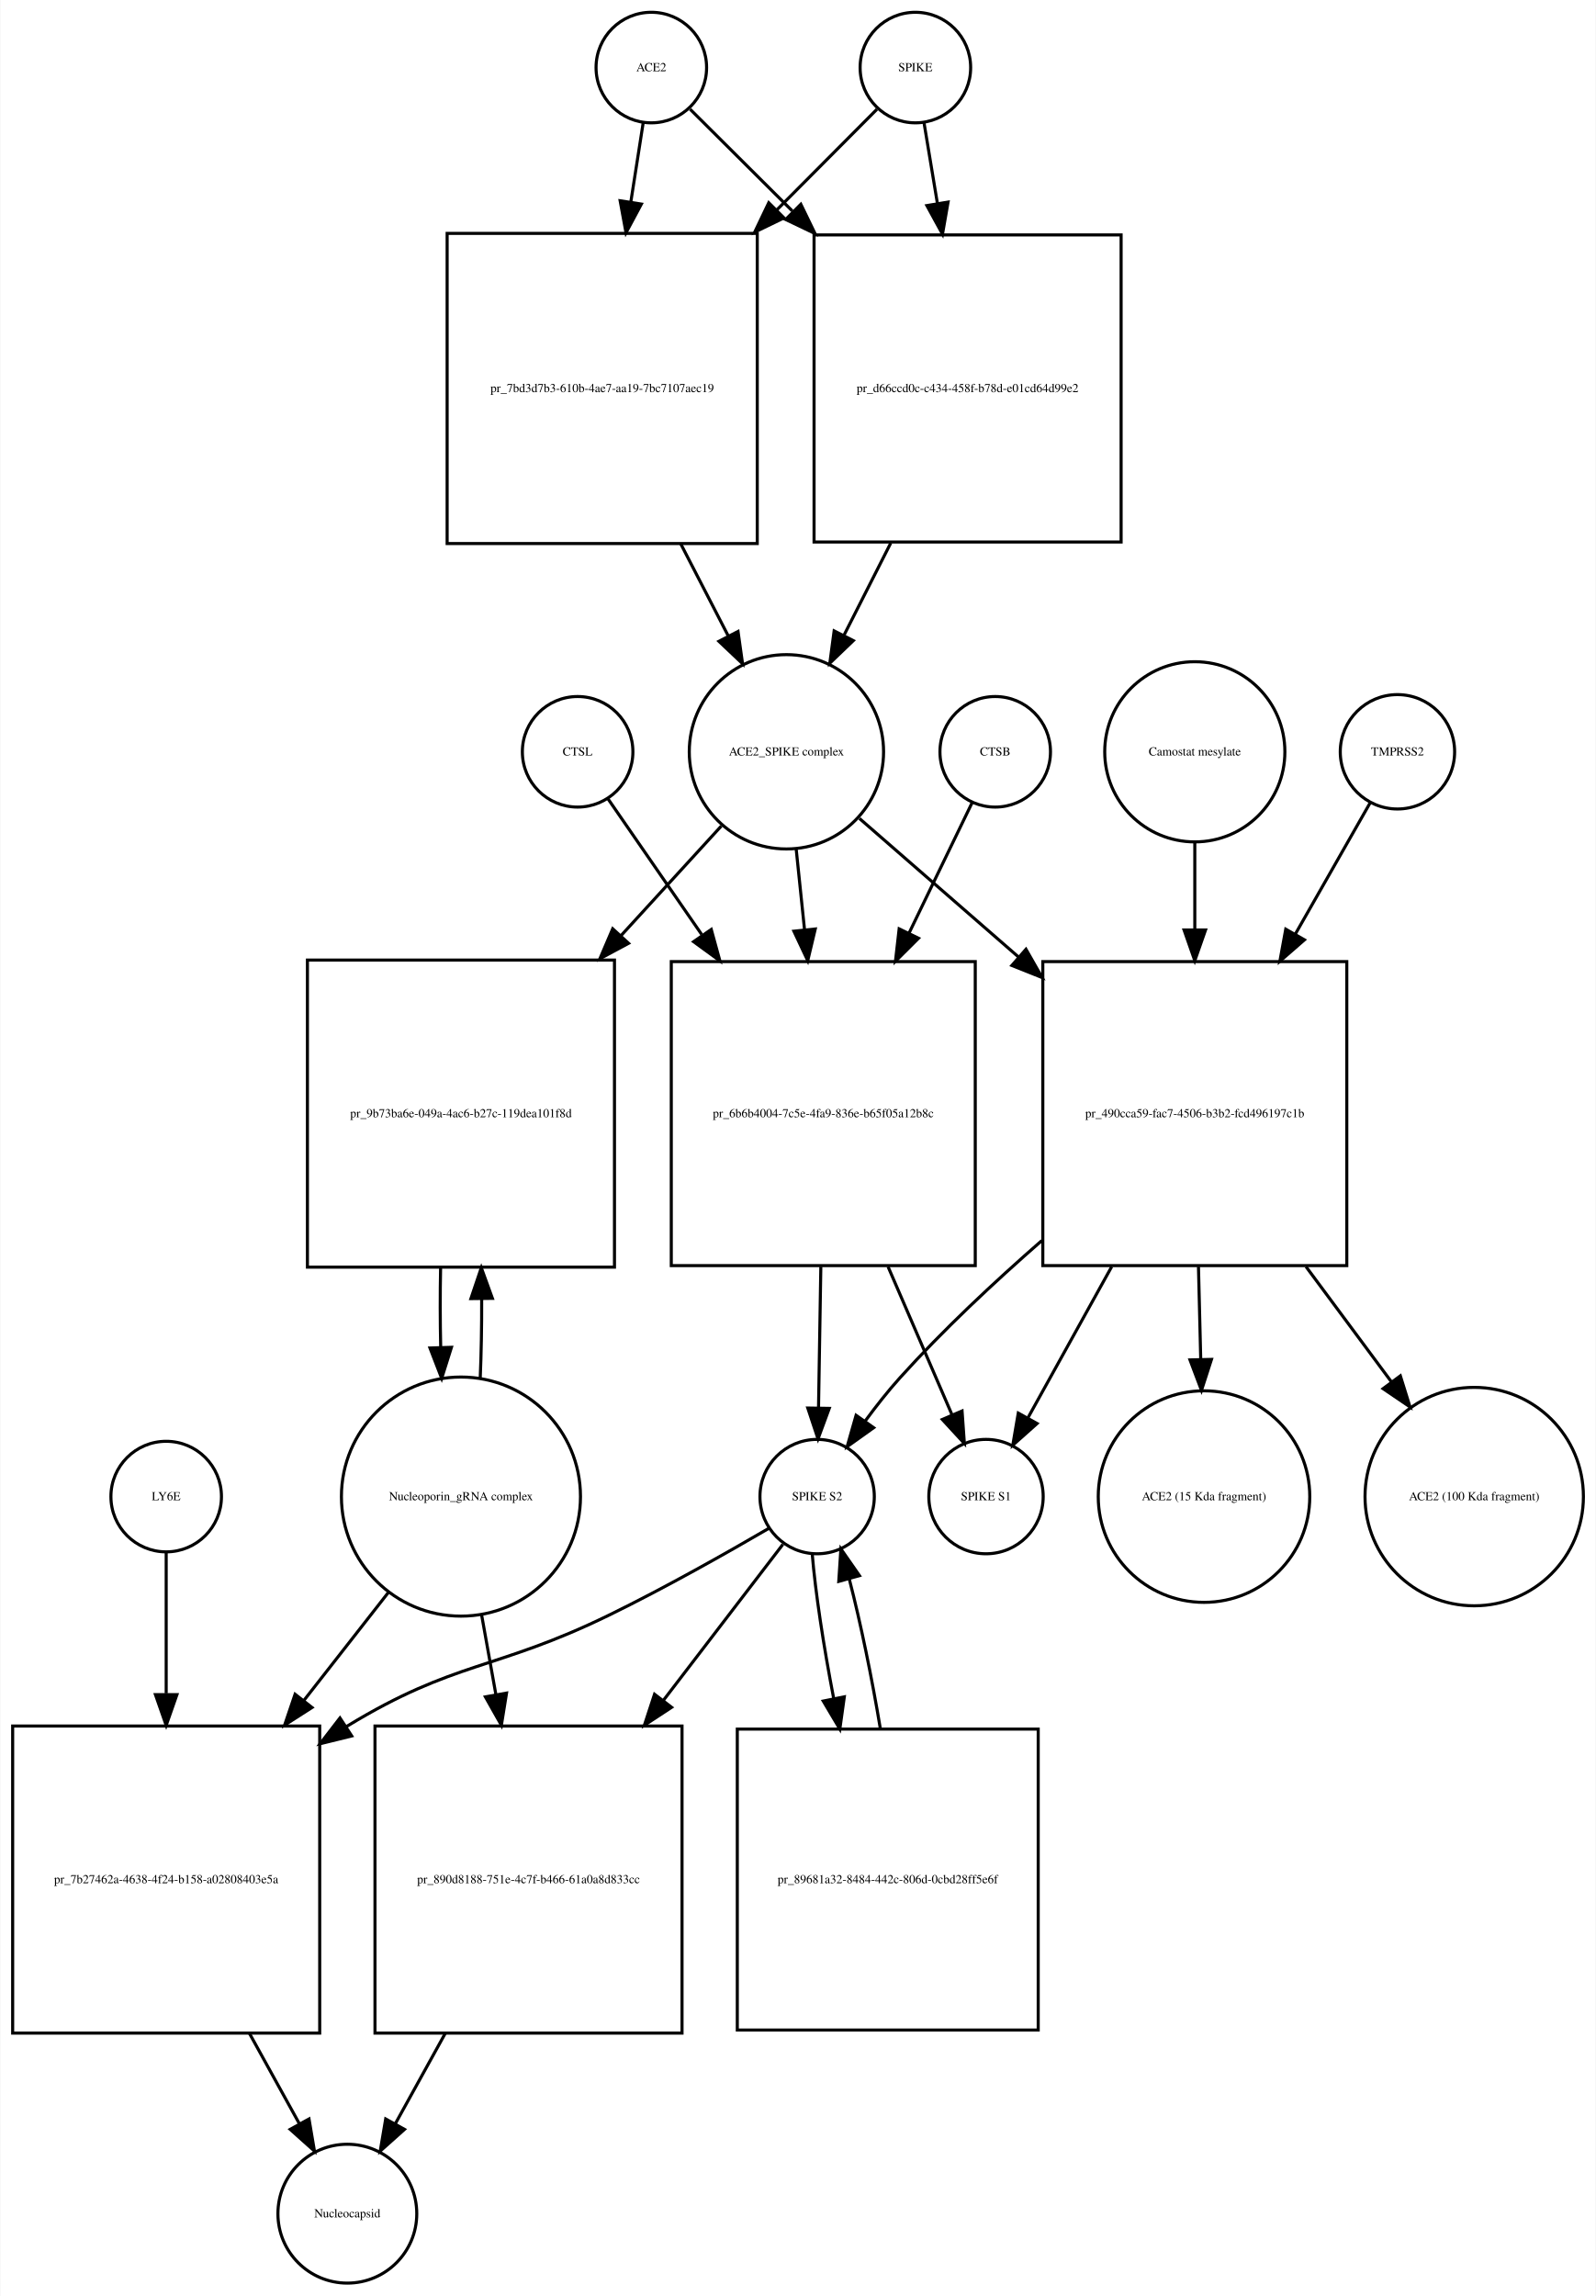
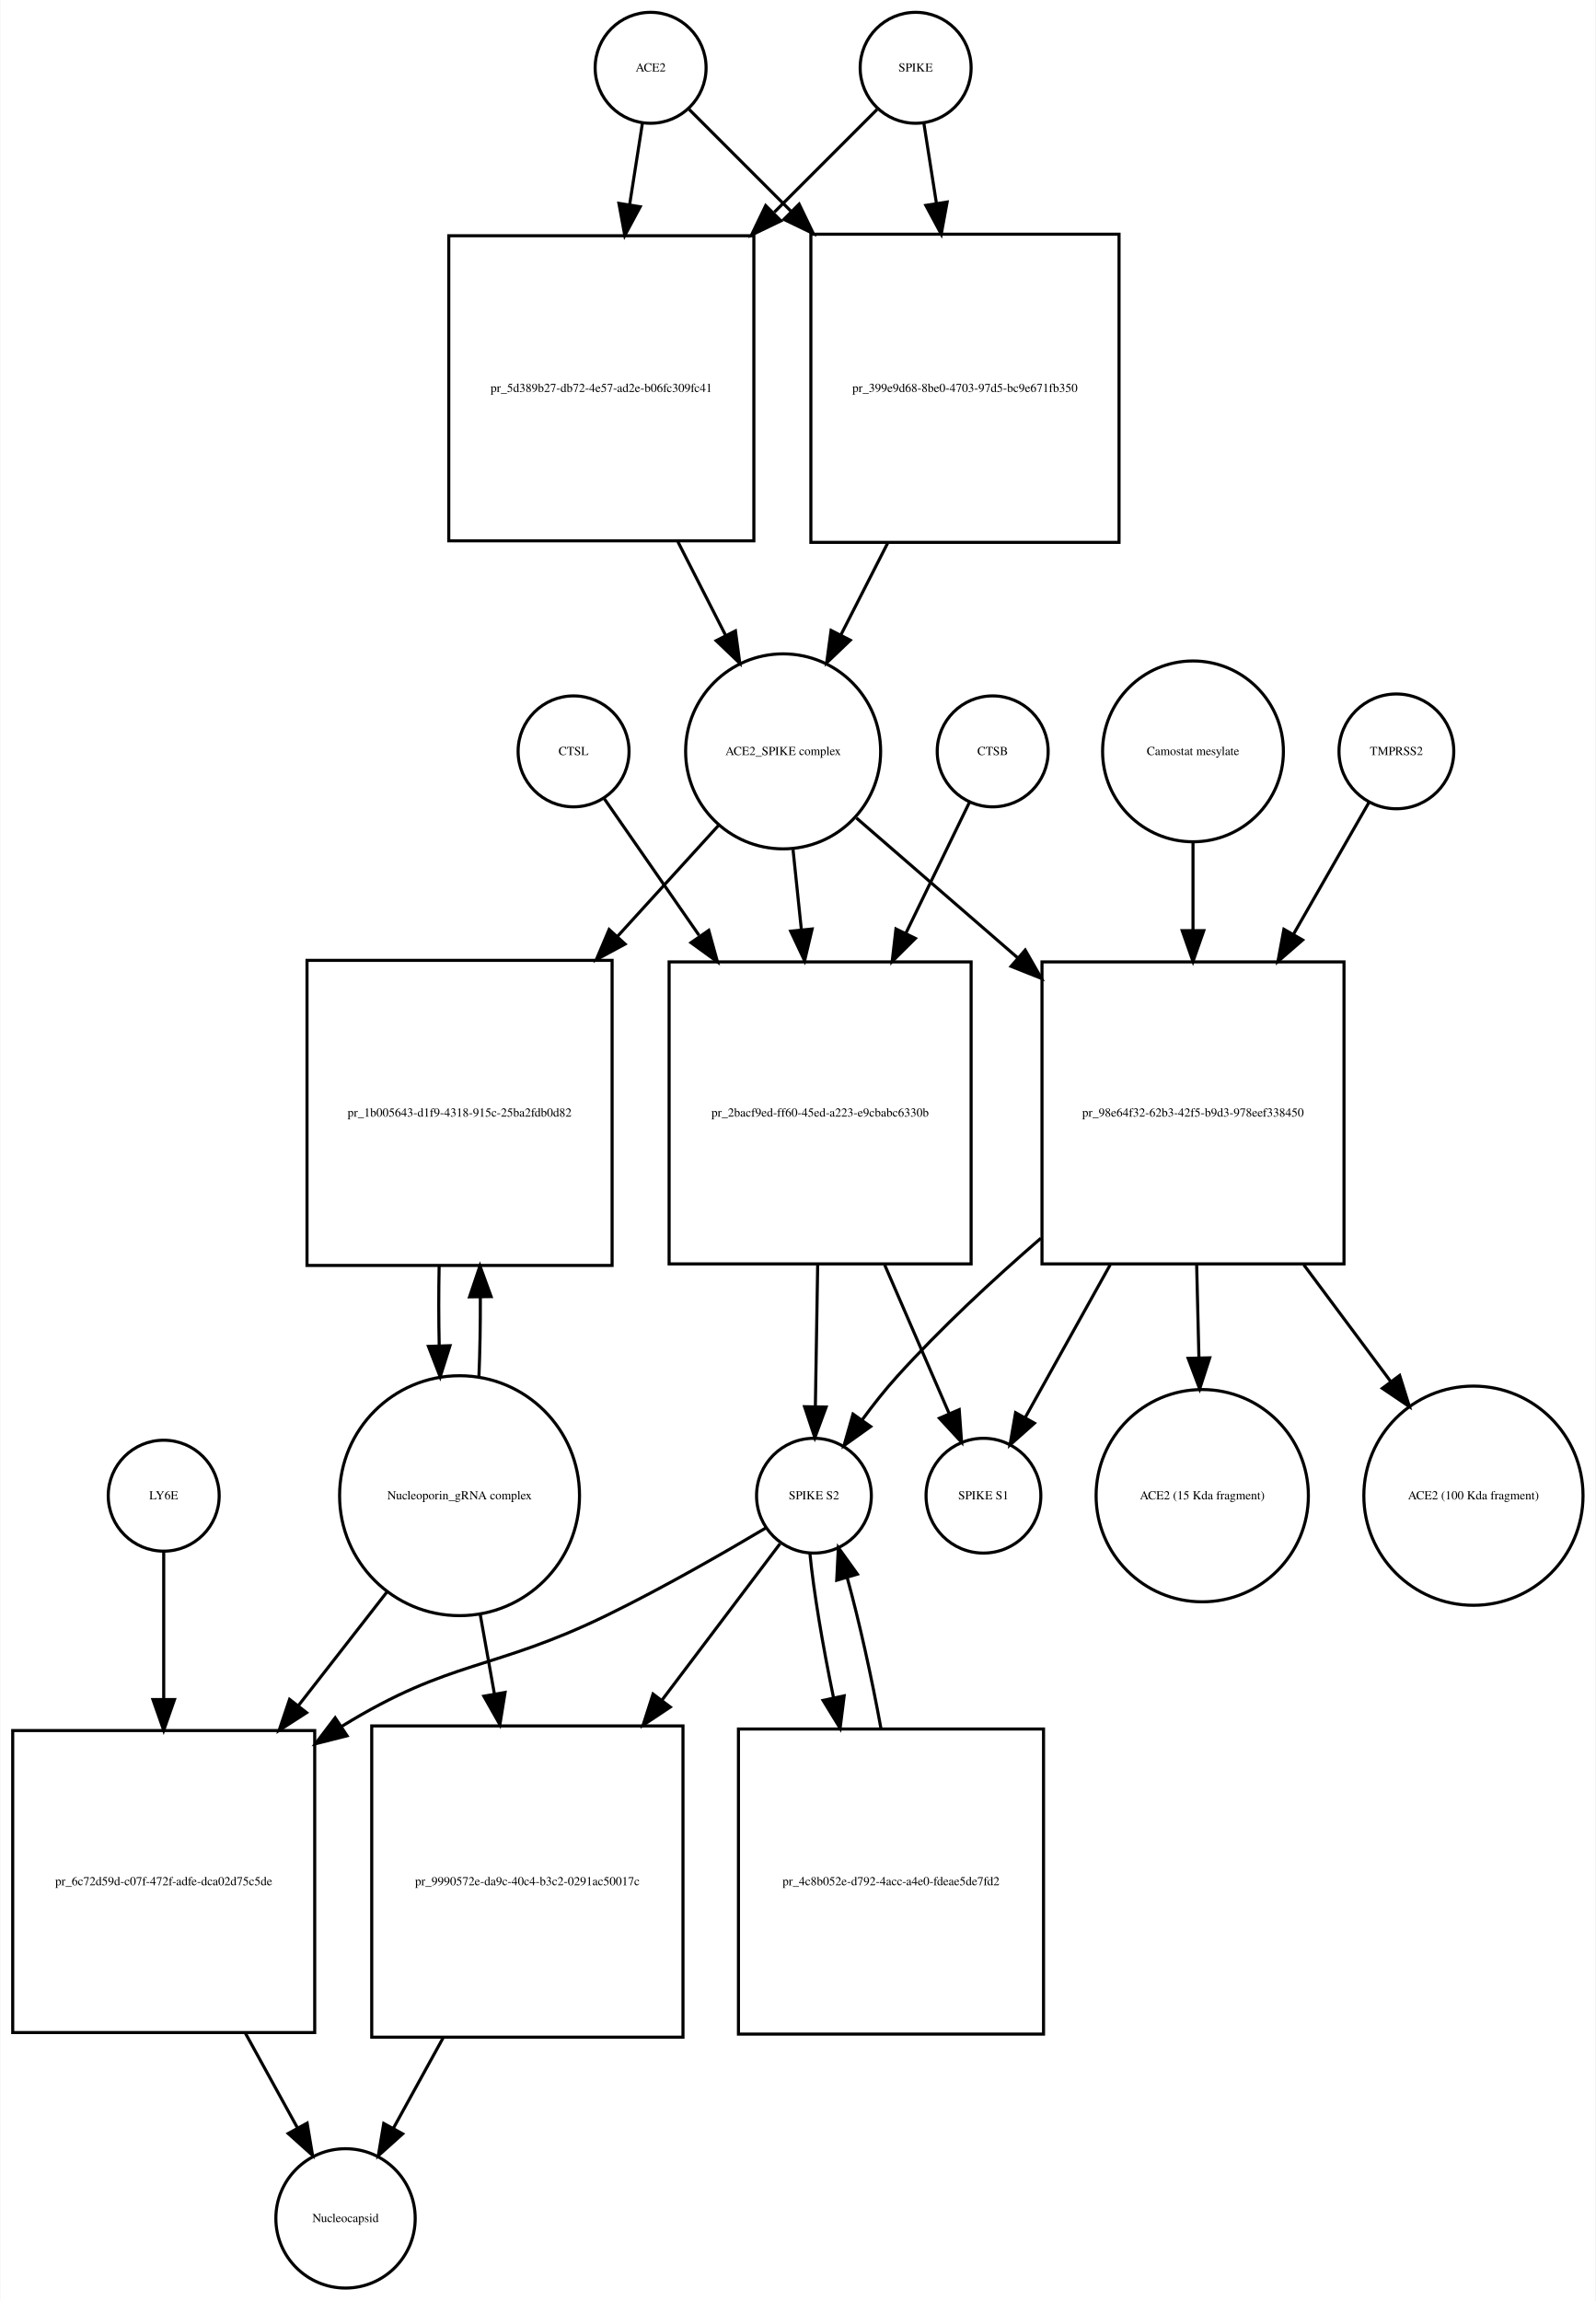
- <svg xmlns="http://www.w3.org/2000/svg" width="520pt" height="748pt" viewBox="0.00 0.00 519.53 747.68">
-   <g id="graph0" class="graph" transform="scale(1 1) rotate(0) translate(4 743.676)">
-     <polygon fill="white" stroke="none" points="-4,4 -4,-743.676 515.532,-743.676 515.532,4 -4,4" />
+ <svg xmlns="http://www.w3.org/2000/svg" width="518pt" height="747pt" viewBox="0.00 0.00 517.53 746.68">
+   <g id="graph0" class="graph" transform="scale(1 1) rotate(0) translate(4 742.676)">
+     <polygon fill="white" stroke="none" points="-4,4 -4,-742.676 513.532,-742.676 513.532,4 -4,4" />
    <g id="node1" class="node">
-       <ellipse fill="none" stroke="black" cx="208" cy="-721.676" rx="18" ry="18" />
-       <text text-anchor="middle" x="208" y="-720.476" font-family="Times,serif" font-size="4.00">ACE2</text>
+       <ellipse fill="none" stroke="black" cx="207" cy="-720.676" rx="18" ry="18" />
+       <text text-anchor="middle" x="207" y="-719.476" font-family="Times,serif" font-size="4.00">ACE2</text>
    </g>
    <g id="node2" class="node">
-       <polygon fill="none" stroke="black" points="242.5,-667.676 141.5,-667.676 141.5,-566.676 242.5,-566.676 242.5,-667.676" />
-       <text text-anchor="middle" x="192" y="-615.976" font-family="Times,serif" font-size="4.00">pr_7bd3d7b3-610b-4ae7-aa19-7bc7107aec19</text>
+       <polygon fill="none" stroke="black" points="240.5,-666.176 141.5,-666.176 141.5,-567.176 240.5,-567.176 240.5,-666.176" />
+       <text text-anchor="middle" x="191" y="-615.476" font-family="Times,serif" font-size="4.00">pr_5d389b27-db72-4e57-ad2e-b06fc309fc41</text>
    </g>
    <g id="edge1" class="edge">
-       <path fill="none" stroke="black" d="M205.358,-703.75C204.212,-696.407 202.794,-687.324 201.314,-677.846" />
-       <polygon fill="black" stroke="black" points="204.76,-677.223 199.759,-667.883 197.843,-678.303 204.76,-677.223" />
+       <path fill="none" stroke="black" d="M204.358,-702.833C203.185,-695.358 201.729,-686.071 200.212,-676.404" />
+       <polygon fill="black" stroke="black" points="203.627,-675.59 198.62,-666.254 196.712,-676.675 203.627,-675.59" />
    </g>
    <g id="node17" class="node">
-       <polygon fill="none" stroke="black" points="361,-667.176 261,-667.176 261,-567.176 361,-567.176 361,-667.176" />
-       <text text-anchor="middle" x="311" y="-615.976" font-family="Times,serif" font-size="4.00">pr_d66ccd0c-c434-458f-b78d-e01cd64d99e2</text>
+       <polygon fill="none" stroke="black" points="359,-666.676 259,-666.676 259,-566.676 359,-566.676 359,-666.676" />
+       <text text-anchor="middle" x="309" y="-615.476" font-family="Times,serif" font-size="4.00">pr_399e9d68-8be0-4703-97d5-bc9e671fb350</text>
    </g>
    <g id="edge2" class="edge">
-       <path fill="none" stroke="black" d="M220.63,-708.108C229.252,-699.528 241.348,-687.49 253.894,-675.005" />
-       <polygon fill="black" stroke="black" points="256.691,-677.16 261.31,-667.625 251.753,-672.198 256.691,-677.16" />
+       <path fill="none" stroke="black" d="M219.507,-707.169C228.045,-698.631 240.025,-686.651 252.449,-674.227" />
+       <polygon fill="black" stroke="black" points="255.196,-676.43 259.793,-666.884 250.247,-671.48 255.196,-676.43" />
    </g>
    <g id="node3" class="node">
-       <ellipse fill="none" stroke="black" cx="252" cy="-498.856" rx="31.641" ry="31.641" />
-       <text text-anchor="middle" x="252" y="-497.656" font-family="Times,serif" font-size="4.00">ACE2_SPIKE complex</text>
+       <ellipse fill="none" stroke="black" cx="250" cy="-498.856" rx="31.641" ry="31.641" />
+       <text text-anchor="middle" x="250" y="-497.656" font-family="Times,serif" font-size="4.00">ACE2_SPIKE complex</text>
    </g>
    <g id="edge3" class="edge">
-       <path fill="none" stroke="black" d="M217.619,-566.509C222.779,-556.505 228.116,-546.16 233.001,-536.689" />
-       <polygon fill="black" stroke="black" points="236.238,-538.048 237.712,-527.556 230.017,-534.839 236.238,-538.048" />
+       <path fill="none" stroke="black" d="M215.85,-566.894C221.053,-556.681 226.454,-546.079 231.383,-536.403" />
+       <polygon fill="black" stroke="black" points="234.522,-537.951 235.942,-527.452 228.285,-534.774 234.522,-537.951" />
    </g>
    <g id="node6" class="node">
-       <polygon fill="none" stroke="black" points="196,-431.037 96,-431.037 96,-331.037 196,-331.037 196,-431.037" />
-       <text text-anchor="middle" x="146" y="-379.837" font-family="Times,serif" font-size="4.00">pr_9b73ba6e-049a-4ac6-b27c-119dea101f8d</text>
+       <polygon fill="none" stroke="black" points="194.5,-431.037 95.5,-431.037 95.5,-332.037 194.5,-332.037 194.5,-431.037" />
+       <text text-anchor="middle" x="145" y="-380.337" font-family="Times,serif" font-size="4.00">pr_1b005643-d1f9-4318-915c-25ba2fdb0d82</text>
    </g>
    <g id="edge4" class="edge">
-       <path fill="none" stroke="black" d="M230.804,-474.697C221.309,-464.322 209.653,-451.587 198.057,-438.917" />
-       <polygon fill="black" stroke="black" points="200.587,-436.497 191.254,-431.483 195.423,-441.223 200.587,-436.497" />
+       <path fill="none" stroke="black" d="M229.004,-474.797C219.499,-464.357 207.807,-451.516 196.2,-438.768" />
+       <polygon fill="black" stroke="black" points="198.713,-436.33 189.393,-431.292 193.537,-441.043 198.713,-436.33" />
    </g>
    <g id="node7" class="node">
-       <polygon fill="none" stroke="black" points="313.5,-430.537 214.5,-430.537 214.5,-331.537 313.5,-331.537 313.5,-430.537" />
-       <text text-anchor="middle" x="264" y="-379.837" font-family="Times,serif" font-size="4.00">pr_6b6b4004-7c5e-4fa9-836e-b65f05a12b8c</text>
+       <polygon fill="none" stroke="black" points="311,-430.537 213,-430.537 213,-332.537 311,-332.537 311,-430.537" />
+       <text text-anchor="middle" x="262" y="-380.337" font-family="Times,serif" font-size="4.00">pr_2bacf9ed-ff60-45ed-a223-e9cbabc6330b</text>
    </g>
    <g id="edge5" class="edge">
-       <path fill="none" stroke="black" d="M255.184,-467.123C256.022,-459.04 256.954,-450.044 257.889,-441.013" />
-       <polygon fill="black" stroke="black" points="261.393,-441.157 258.943,-430.849 254.431,-440.435 261.393,-441.157" />
+       <path fill="none" stroke="black" d="M253.216,-466.953C254.053,-458.906 254.983,-449.966 255.916,-441" />
+       <polygon fill="black" stroke="black" points="259.412,-441.221 256.966,-430.913 252.45,-440.497 259.412,-441.221" />
    </g>
    <g id="node12" class="node">
-       <polygon fill="none" stroke="black" points="434.5,-430.537 335.5,-430.537 335.5,-331.537 434.5,-331.537 434.5,-430.537" />
-       <text text-anchor="middle" x="385" y="-379.837" font-family="Times,serif" font-size="4.00">pr_490cca59-fac7-4506-b3b2-fcd496197c1b</text>
+       <polygon fill="none" stroke="black" points="432,-430.537 334,-430.537 334,-332.537 432,-332.537 432,-430.537" />
+       <text text-anchor="middle" x="383" y="-380.337" font-family="Times,serif" font-size="4.00">pr_98e64f32-62b3-42f5-b9d3-978eef338450</text>
    </g>
    <g id="edge6" class="edge">
-       <path fill="none" stroke="black" d="M275.778,-477.15C290.226,-464.568 309.341,-447.922 327.536,-432.078" />
-       <polygon fill="black" stroke="black" points="330.019,-434.557 335.261,-425.35 325.422,-429.278 330.019,-434.557" />
+       <path fill="none" stroke="black" d="M273.778,-477.24C288.357,-464.598 307.687,-447.838 326.03,-431.933" />
+       <polygon fill="black" stroke="black" points="328.551,-434.38 333.814,-425.184 323.965,-429.091 328.551,-434.38" />
    </g>
    <g id="node4" class="node">
-       <ellipse fill="none" stroke="black" cx="294" cy="-721.676" rx="18" ry="18" />
-       <text text-anchor="middle" x="294" y="-720.476" font-family="Times,serif" font-size="4.00">SPIKE</text>
+       <ellipse fill="none" stroke="black" cx="293" cy="-720.676" rx="18" ry="18" />
+       <text text-anchor="middle" x="293" y="-719.476" font-family="Times,serif" font-size="4.00">SPIKE</text>
    </g>
    <g id="edge7" class="edge">
-       <path fill="none" stroke="black" d="M281.493,-708.108C273.044,-699.617 261.224,-687.74 248.939,-675.395" />
-       <polygon fill="black" stroke="black" points="251.209,-672.713 241.674,-668.094 246.247,-677.651 251.209,-672.713" />
+       <path fill="none" stroke="black" d="M280.493,-707.169C271.866,-698.542 259.725,-686.402 247.163,-673.839" />
+       <polygon fill="black" stroke="black" points="249.287,-671.013 239.741,-666.417 244.337,-675.963 249.287,-671.013" />
    </g>
    <g id="edge8" class="edge">
-       <path fill="none" stroke="black" d="M296.807,-703.75C298.039,-696.323 299.566,-687.115 301.158,-677.519" />
-       <polygon fill="black" stroke="black" points="304.646,-677.875 302.83,-667.437 297.741,-676.73 304.646,-677.875" />
+       <path fill="none" stroke="black" d="M295.642,-702.833C296.801,-695.442 298.239,-686.279 299.737,-676.73" />
+       <polygon fill="black" stroke="black" points="303.218,-677.119 301.31,-666.697 296.303,-676.034 303.218,-677.119" />
    </g>
    <g id="node5" class="node">
-       <ellipse fill="none" stroke="black" cx="146" cy="-256.322" rx="38.929" ry="38.929" />
-       <text text-anchor="middle" x="146" y="-255.122" font-family="Times,serif" font-size="4.00">Nucleoporin_gRNA complex </text>
+       <ellipse fill="none" stroke="black" cx="145" cy="-257.322" rx="38.929" ry="38.929" />
+       <text text-anchor="middle" x="145" y="-256.122" font-family="Times,serif" font-size="4.00">Nucleoporin_gRNA complex </text>
    </g>
    <g id="edge9" class="edge">
-       <path fill="none" stroke="black" d="M152.274,-294.823C152.616,-302.986 152.774,-311.816 152.747,-320.594" />
-       <polygon fill="black" stroke="black" points="149.245,-320.792 152.631,-330.831 156.244,-320.872 149.245,-320.792" />
+       <path fill="none" stroke="black" d="M151.283,-295.886C151.623,-304.056 151.777,-312.888 151.746,-321.659" />
+       <polygon fill="black" stroke="black" points="148.244,-321.842 151.624,-331.883 155.243,-321.926 148.244,-321.842" />
    </g>
    <g id="node18" class="node">
-       <polygon fill="none" stroke="black" points="100,-181.608 0,-181.608 0,-81.608 100,-81.608 100,-181.608" />
-       <text text-anchor="middle" x="50" y="-130.408" font-family="Times,serif" font-size="4.00">pr_7b27462a-4638-4f24-b158-a02808403e5a</text>
+       <polygon fill="none" stroke="black" points="98,-181.108 7.10543e-15,-181.108 7.10543e-15,-83.108 98,-83.108 98,-181.108" />
+       <text text-anchor="middle" x="49" y="-130.908" font-family="Times,serif" font-size="4.00">pr_6c72d59d-c07f-472f-adfe-dca02d75c5de</text>
    </g>
    <g id="edge10" class="edge">
-       <path fill="none" stroke="black" d="M122.516,-225.303C114.137,-214.593 104.397,-202.142 94.825,-189.907" />
-       <polygon fill="black" stroke="black" points="97.494,-187.638 88.576,-181.919 91.981,-191.951 97.494,-187.638" />
+       <path fill="none" stroke="black" d="M121.516,-226.181C112.782,-214.971 102.567,-201.861 92.608,-189.078" />
+       <polygon fill="black" stroke="black" points="95.361,-186.918 86.454,-181.18 89.84,-191.22 95.361,-186.918" />
    </g>
    <g id="node22" class="node">
-       <polygon fill="none" stroke="black" points="218,-181.608 118,-181.608 118,-81.608 218,-81.608 218,-181.608" />
-       <text text-anchor="middle" x="168" y="-130.408" font-family="Times,serif" font-size="4.00">pr_890d8188-751e-4c7f-b466-61a0a8d833cc</text>
+       <polygon fill="none" stroke="black" points="217.5,-182.608 116.5,-182.608 116.5,-81.608 217.5,-81.608 217.5,-182.608" />
+       <text text-anchor="middle" x="167" y="-130.908" font-family="Times,serif" font-size="4.00">pr_9990572e-da9c-40c4-b3c2-0291ac50017c</text>
    </g>
    <g id="edge11" class="edge">
-       <path fill="none" stroke="black" d="M152.66,-218.171C154.149,-209.868 155.764,-200.861 157.368,-191.912" />
-       <polygon fill="black" stroke="black" points="160.848,-192.334 159.168,-181.873 153.958,-191.099 160.848,-192.334" />
+       <path fill="none" stroke="black" d="M151.66,-219.02C153.131,-210.786 154.724,-201.862 156.309,-192.986" />
+       <polygon fill="black" stroke="black" points="159.775,-193.484 158.087,-183.024 152.884,-192.254 159.775,-193.484" />
    </g>
    <g id="edge12" class="edge">
-       <path fill="none" stroke="black" d="M139.369,-330.831C139.2,-322.298 139.211,-313.439 139.403,-304.949" />
-       <polygon fill="black" stroke="black" points="142.905,-304.93 139.726,-294.823 135.908,-304.706 142.905,-304.93" />
+       <path fill="none" stroke="black" d="M138.376,-331.883C138.201,-323.365 138.208,-314.509 138.397,-306.017" />
+       <polygon fill="black" stroke="black" points="141.899,-305.992 138.717,-295.886 134.903,-305.771 141.899,-305.992" />
    </g>
    <g id="node8" class="node">
-       <ellipse fill="none" stroke="black" cx="262" cy="-256.322" rx="18.623" ry="18.623" />
-       <text text-anchor="middle" x="262" y="-255.122" font-family="Times,serif" font-size="4.00">SPIKE S2</text>
+       <ellipse fill="none" stroke="black" cx="260" cy="-257.322" rx="18.623" ry="18.623" />
+       <text text-anchor="middle" x="260" y="-256.122" font-family="Times,serif" font-size="4.00">SPIKE S2</text>
    </g>
    <g id="edge13" class="edge">
-       <path fill="none" stroke="black" d="M263.204,-331.184C262.949,-315.573 262.677,-298.835 262.455,-285.246" />
-       <polygon fill="black" stroke="black" points="265.952,-285.046 262.29,-275.105 258.953,-285.16 265.952,-285.046" />
+       <path fill="none" stroke="black" d="M261.21,-332.234C260.955,-316.651 260.68,-299.904 260.458,-286.298" />
+       <polygon fill="black" stroke="black" points="263.955,-286.084 260.292,-276.143 256.956,-286.198 263.955,-286.084" />
    </g>
    <g id="node11" class="node">
-       <ellipse fill="none" stroke="black" cx="317" cy="-256.322" rx="18.623" ry="18.623" />
-       <text text-anchor="middle" x="317" y="-255.122" font-family="Times,serif" font-size="4.00">SPIKE S1</text>
+       <ellipse fill="none" stroke="black" cx="315" cy="-257.322" rx="18.623" ry="18.623" />
+       <text text-anchor="middle" x="315" y="-256.122" font-family="Times,serif" font-size="4.00">SPIKE S1</text>
    </g>
    <g id="edge14" class="edge">
-       <path fill="none" stroke="black" d="M285.099,-331.184C292.207,-314.726 299.857,-297.015 305.883,-283.062" />
-       <polygon fill="black" stroke="black" points="309.201,-284.207 309.953,-273.639 302.775,-281.431 309.201,-284.207" />
+       <path fill="none" stroke="black" d="M282.947,-332.234C290.072,-315.805 297.757,-298.084 303.816,-284.112" />
+       <polygon fill="black" stroke="black" points="307.141,-285.241 307.909,-274.674 300.719,-282.456 307.141,-285.241" />
    </g>
    <g id="edge15" class="edge">
-       <path fill="none" stroke="black" d="M246.313,-246.001C232.69,-238.056 212.324,-226.539 194,-217.608 157.121,-199.634 144.043,-202.942 109,-181.608 108.908,-181.552 108.815,-181.496 108.723,-181.439" />
-       <polygon fill="black" stroke="black" points="110.424,-178.37 100.137,-175.836 106.598,-184.232 110.424,-178.37" />
+       <path fill="none" stroke="black" d="M244.571,-246.96C231.165,-238.989 211.109,-227.458 193,-218.608 155.772,-200.415 142.293,-204.318 107,-182.608 106.908,-182.552 106.817,-182.496 106.725,-182.439" />
+       <polygon fill="black" stroke="black" points="108.498,-179.415 98.228,-176.813 104.634,-185.252 108.498,-179.415" />
    </g>
    <g id="node21" class="node">
-       <polygon fill="none" stroke="black" points="334,-180.608 236,-180.608 236,-82.608 334,-82.608 334,-180.608" />
-       <text text-anchor="middle" x="285" y="-130.408" font-family="Times,serif" font-size="4.00">pr_89681a32-8484-442c-806d-0cbd28ff5e6f</text>
+       <polygon fill="none" stroke="black" points="334.5,-181.608 235.5,-181.608 235.5,-82.608 334.5,-82.608 334.5,-181.608" />
+       <text text-anchor="middle" x="285" y="-130.908" font-family="Times,serif" font-size="4.00">pr_4c8b052e-d792-4acc-a4e0-fdeae5de7fd2</text>
    </g>
    <g id="edge16" class="edge">
-       <path fill="none" stroke="black" d="M260.395,-237.741C261.413,-225.276 264.078,-207.781 267.383,-190.635" />
-       <polygon fill="black" stroke="black" points="270.857,-191.113 269.395,-180.62 263.994,-189.735 270.857,-191.113" />
+       <path fill="none" stroke="black" d="M258.681,-238.669C259.892,-226.264 262.801,-208.899 266.342,-191.83" />
+       <polygon fill="black" stroke="black" points="269.807,-192.367 268.492,-181.854 262.964,-190.892 269.807,-192.367" />
    </g>
    <g id="edge17" class="edge">
-       <path fill="none" stroke="black" d="M250.848,-240.764C241.103,-228.042 226.297,-208.713 211.883,-189.896" />
-       <polygon fill="black" stroke="black" points="214.605,-187.694 205.746,-181.884 209.048,-191.951 214.605,-187.694" />
+       <path fill="none" stroke="black" d="M248.966,-241.704C239.368,-228.987 224.804,-209.693 210.603,-190.877" />
+       <polygon fill="black" stroke="black" points="213.372,-188.737 204.554,-182.864 207.785,-192.954 213.372,-188.737" />
    </g>
    <g id="node9" class="node">
-       <ellipse fill="none" stroke="black" cx="320" cy="-498.856" rx="18" ry="18" />
-       <text text-anchor="middle" x="320" y="-497.656" font-family="Times,serif" font-size="4.00">CTSB</text>
+       <ellipse fill="none" stroke="black" cx="318" cy="-498.856" rx="18" ry="18" />
+       <text text-anchor="middle" x="318" y="-497.656" font-family="Times,serif" font-size="4.00">CTSB</text>
    </g>
    <g id="edge18" class="edge">
-       <path fill="none" stroke="black" d="M312.448,-482.236C307.082,-471.139 299.513,-455.486 291.95,-439.843" />
-       <polygon fill="black" stroke="black" points="295.018,-438.148 287.514,-430.668 288.716,-441.195 295.018,-438.148" />
+       <path fill="none" stroke="black" d="M310.448,-482.304C305.057,-471.203 297.443,-455.524 289.844,-439.876" />
+       <polygon fill="black" stroke="black" points="292.906,-438.168 285.389,-430.701 286.609,-441.226 292.906,-438.168" />
    </g>
    <g id="node10" class="node">
-       <ellipse fill="none" stroke="black" cx="184" cy="-498.856" rx="18" ry="18" />
-       <text text-anchor="middle" x="184" y="-497.656" font-family="Times,serif" font-size="4.00">CTSL</text>
+       <ellipse fill="none" stroke="black" cx="182" cy="-498.856" rx="18" ry="18" />
+       <text text-anchor="middle" x="182" y="-497.656" font-family="Times,serif" font-size="4.00">CTSL</text>
    </g>
    <g id="edge19" class="edge">
-       <path fill="none" stroke="black" d="M193.81,-483.655C201.591,-472.39 213.016,-455.849 224.398,-439.371" />
-       <polygon fill="black" stroke="black" points="227.523,-441.005 230.326,-430.787 221.763,-437.026 227.523,-441.005" />
+       <path fill="none" stroke="black" d="M191.81,-483.716C199.662,-472.397 211.225,-455.729 222.71,-439.174" />
+       <polygon fill="black" stroke="black" points="225.864,-440.767 228.688,-430.555 220.112,-436.777 225.864,-440.767" />
    </g>
    <g id="edge20" class="edge">
-       <path fill="none" stroke="black" d="M335.158,-339.672C319.677,-326.166 303.012,-310.578 289,-295.037 285.091,-290.701 281.23,-285.796 277.704,-280.992" />
-       <polygon fill="black" stroke="black" points="280.407,-278.751 271.781,-272.599 274.687,-282.787 280.407,-278.751" />
+       <path fill="none" stroke="black" d="M333.636,-340.874C318.015,-327.352 301.148,-311.682 287,-296.037 283.084,-291.706 279.221,-286.804 275.694,-282.001" />
+       <polygon fill="black" stroke="black" points="278.397,-279.76 269.772,-273.607 272.677,-283.796 278.397,-279.76" />
    </g>
    <g id="edge21" class="edge">
-       <path fill="none" stroke="black" d="M357.929,-331.184C348.6,-314.349 338.545,-296.203 330.735,-282.11" />
-       <polygon fill="black" stroke="black" points="333.632,-280.116 325.724,-273.066 327.51,-283.509 333.632,-280.116" />
+       <path fill="none" stroke="black" d="M356.125,-332.234C346.714,-315.321 336.541,-297.037 328.667,-282.886" />
+       <polygon fill="black" stroke="black" points="331.541,-280.853 323.621,-273.816 325.425,-284.257 331.541,-280.853" />
    </g>
    <g id="node15" class="node">
-       <ellipse fill="none" stroke="black" cx="388" cy="-256.322" rx="34.443" ry="34.443" />
-       <text text-anchor="middle" x="388" y="-255.122" font-family="Times,serif" font-size="4.00">ACE2 (15 Kda fragment)</text>
+       <ellipse fill="none" stroke="black" cx="386" cy="-257.322" rx="34.443" ry="34.443" />
+       <text text-anchor="middle" x="386" y="-256.122" font-family="Times,serif" font-size="4.00">ACE2 (15 Kda fragment)</text>
    </g>
    <g id="edge22" class="edge">
-       <path fill="none" stroke="black" d="M386.194,-331.184C386.437,-321.269 386.69,-310.899 386.928,-301.17" />
-       <polygon fill="black" stroke="black" points="390.433,-300.999 387.179,-290.917 383.435,-300.828 390.433,-300.999" />
+       <path fill="none" stroke="black" d="M384.186,-332.234C384.429,-322.337 384.683,-311.97 384.922,-302.237" />
+       <polygon fill="black" stroke="black" points="388.427,-302.059 385.174,-291.976 381.429,-301.887 388.427,-302.059" />
    </g>
    <g id="node16" class="node">
-       <ellipse fill="none" stroke="black" cx="476" cy="-256.322" rx="35.564" ry="35.564" />
-       <text text-anchor="middle" x="476" y="-255.122" font-family="Times,serif" font-size="4.00">ACE2 (100 Kda fragment)</text>
+       <ellipse fill="none" stroke="black" cx="474" cy="-257.322" rx="35.564" ry="35.564" />
+       <text text-anchor="middle" x="474" y="-256.122" font-family="Times,serif" font-size="4.00">ACE2 (100 Kda fragment)</text>
    </g>
    <g id="edge23" class="edge">
-       <path fill="none" stroke="black" d="M421.227,-331.184C430.48,-318.706 440.268,-305.508 448.969,-293.773" />
-       <polygon fill="black" stroke="black" points="451.945,-295.636 455.091,-285.519 446.323,-291.467 451.945,-295.636" />
+       <path fill="none" stroke="black" d="M418.966,-332.234C428.32,-319.671 438.238,-306.352 447.039,-294.532" />
+       <polygon fill="black" stroke="black" points="450.061,-296.333 453.226,-286.222 444.447,-292.153 450.061,-296.333" />
    </g>
    <g id="node13" class="node">
-       <ellipse fill="none" stroke="black" cx="451" cy="-498.856" rx="18.623" ry="18.623" />
-       <text text-anchor="middle" x="451" y="-497.656" font-family="Times,serif" font-size="4.00">TMPRSS2</text>
+       <ellipse fill="none" stroke="black" cx="449" cy="-498.856" rx="18.623" ry="18.623" />
+       <text text-anchor="middle" x="449" y="-497.656" font-family="Times,serif" font-size="4.00">TMPRSS2</text>
    </g>
    <g id="edge24" class="edge">
-       <path fill="none" stroke="black" d="M442.099,-482.236C435.716,-471.035 426.688,-455.193 417.691,-439.404" />
-       <polygon fill="black" stroke="black" points="420.705,-437.624 412.713,-430.668 414.623,-441.089 420.705,-437.624" />
+       <path fill="none" stroke="black" d="M440.099,-482.304C433.686,-471.099 424.604,-455.23 415.566,-439.437" />
+       <polygon fill="black" stroke="black" points="418.571,-437.642 410.566,-430.701 412.495,-441.119 418.571,-437.642" />
    </g>
    <g id="node14" class="node">
-       <ellipse fill="none" stroke="black" cx="385" cy="-498.856" rx="29.337" ry="29.337" />
-       <text text-anchor="middle" x="385" y="-497.656" font-family="Times,serif" font-size="4.00">Camostat mesylate</text>
+       <ellipse fill="none" stroke="black" cx="383" cy="-498.856" rx="29.337" ry="29.337" />
+       <text text-anchor="middle" x="383" y="-497.656" font-family="Times,serif" font-size="4.00">Camostat mesylate</text>
    </g>
    <g id="edge25" class="edge">
-       <path fill="none" stroke="black" d="M385,-469.524C385,-460.875 385,-451.024 385,-441.126" />
-       <polygon fill="black" stroke="black" points="388.5,-440.844 385,-430.844 381.5,-440.844 388.5,-440.844" />
+       <path fill="none" stroke="black" d="M383,-469.646C383,-460.844 383,-450.791 383,-440.716" />
+       <polygon fill="black" stroke="black" points="386.5,-440.68 383,-430.681 379.5,-440.681 386.5,-440.68" />
    </g>
    <g id="edge26" class="edge">
-       <path fill="none" stroke="black" d="M285.979,-566.846C280.891,-556.815 275.621,-546.425 270.793,-536.908" />
-       <polygon fill="black" stroke="black" points="273.782,-535.062 266.137,-527.727 267.539,-538.229 273.782,-535.062" />
+       <path fill="none" stroke="black" d="M283.979,-566.558C278.891,-556.57 273.621,-546.225 268.793,-536.749" />
+       <polygon fill="black" stroke="black" points="271.794,-534.929 264.137,-527.607 265.557,-538.107 271.794,-534.929" />
    </g>
    <g id="node19" class="node">
-       <ellipse fill="none" stroke="black" cx="109" cy="-22.804" rx="22.61" ry="22.61" />
-       <text text-anchor="middle" x="109" y="-21.604" font-family="Times,serif" font-size="4.00">Nucleocapsid</text>
+       <ellipse fill="none" stroke="black" cx="108" cy="-22.804" rx="22.61" ry="22.61" />
+       <text text-anchor="middle" x="108" y="-21.604" font-family="Times,serif" font-size="4.00">Nucleocapsid</text>
    </g>
    <g id="edge27" class="edge">
-       <path fill="none" stroke="black" d="M77.082,-81.583C82.658,-71.489 88.35,-61.185 93.354,-52.127" />
-       <polygon fill="black" stroke="black" points="96.514,-53.645 98.286,-43.2 90.386,-50.261 96.514,-53.645" />
+       <path fill="none" stroke="black" d="M75.394,-83.106C81.193,-72.559 87.153,-61.718 92.366,-52.237" />
+       <polygon fill="black" stroke="black" points="95.545,-53.72 97.296,-43.271 89.411,-50.348 95.545,-53.72" />
    </g>
    <g id="node20" class="node">
-       <ellipse fill="none" stroke="black" cx="50" cy="-256.322" rx="18" ry="18" />
-       <text text-anchor="middle" x="50" y="-255.122" font-family="Times,serif" font-size="4.00">LY6E</text>
+       <ellipse fill="none" stroke="black" cx="49" cy="-257.322" rx="18" ry="18" />
+       <text text-anchor="middle" x="49" y="-256.122" font-family="Times,serif" font-size="4.00">LY6E</text>
    </g>
    <g id="edge28" class="edge">
-       <path fill="none" stroke="black" d="M50,-238.26C50,-226.152 50,-209.118 50,-192.256" />
-       <polygon fill="black" stroke="black" points="53.5,-191.825 50,-181.825 46.5,-191.825 53.5,-191.825" />
+       <path fill="none" stroke="black" d="M49,-239.19C49,-226.642 49,-208.824 49,-191.366" />
+       <polygon fill="black" stroke="black" points="52.5,-191.171 49,-181.171 45.5,-191.171 52.5,-191.171" />
    </g>
    <g id="edge29" class="edge">
-       <path fill="none" stroke="black" d="M282.592,-180.715C279.848,-197.273 276.167,-215.184 272.512,-229.305" />
-       <polygon fill="black" stroke="black" points="269.045,-228.708 269.738,-239.28 275.789,-230.583 269.045,-228.708" />
+       <path fill="none" stroke="black" d="M281.722,-181.881C278.696,-198.501 274.724,-216.425 270.848,-230.52" />
+       <polygon fill="black" stroke="black" points="267.386,-229.885 267.919,-240.467 274.101,-231.862 267.386,-229.885" />
    </g>
    <g id="edge30" class="edge">
-       <path fill="none" stroke="black" d="M140.918,-81.583C135.342,-71.489 129.65,-61.185 124.646,-52.127" />
-       <polygon fill="black" stroke="black" points="127.613,-50.261 119.714,-43.2 121.486,-53.645 127.613,-50.261" />
+       <path fill="none" stroke="black" d="M139.745,-81.54C134.188,-71.432 128.523,-61.13 123.547,-52.08" />
+       <polygon fill="black" stroke="black" points="126.529,-50.239 118.644,-43.162 120.395,-53.611 126.529,-50.239" />
    </g>
  </g>
</svg>
